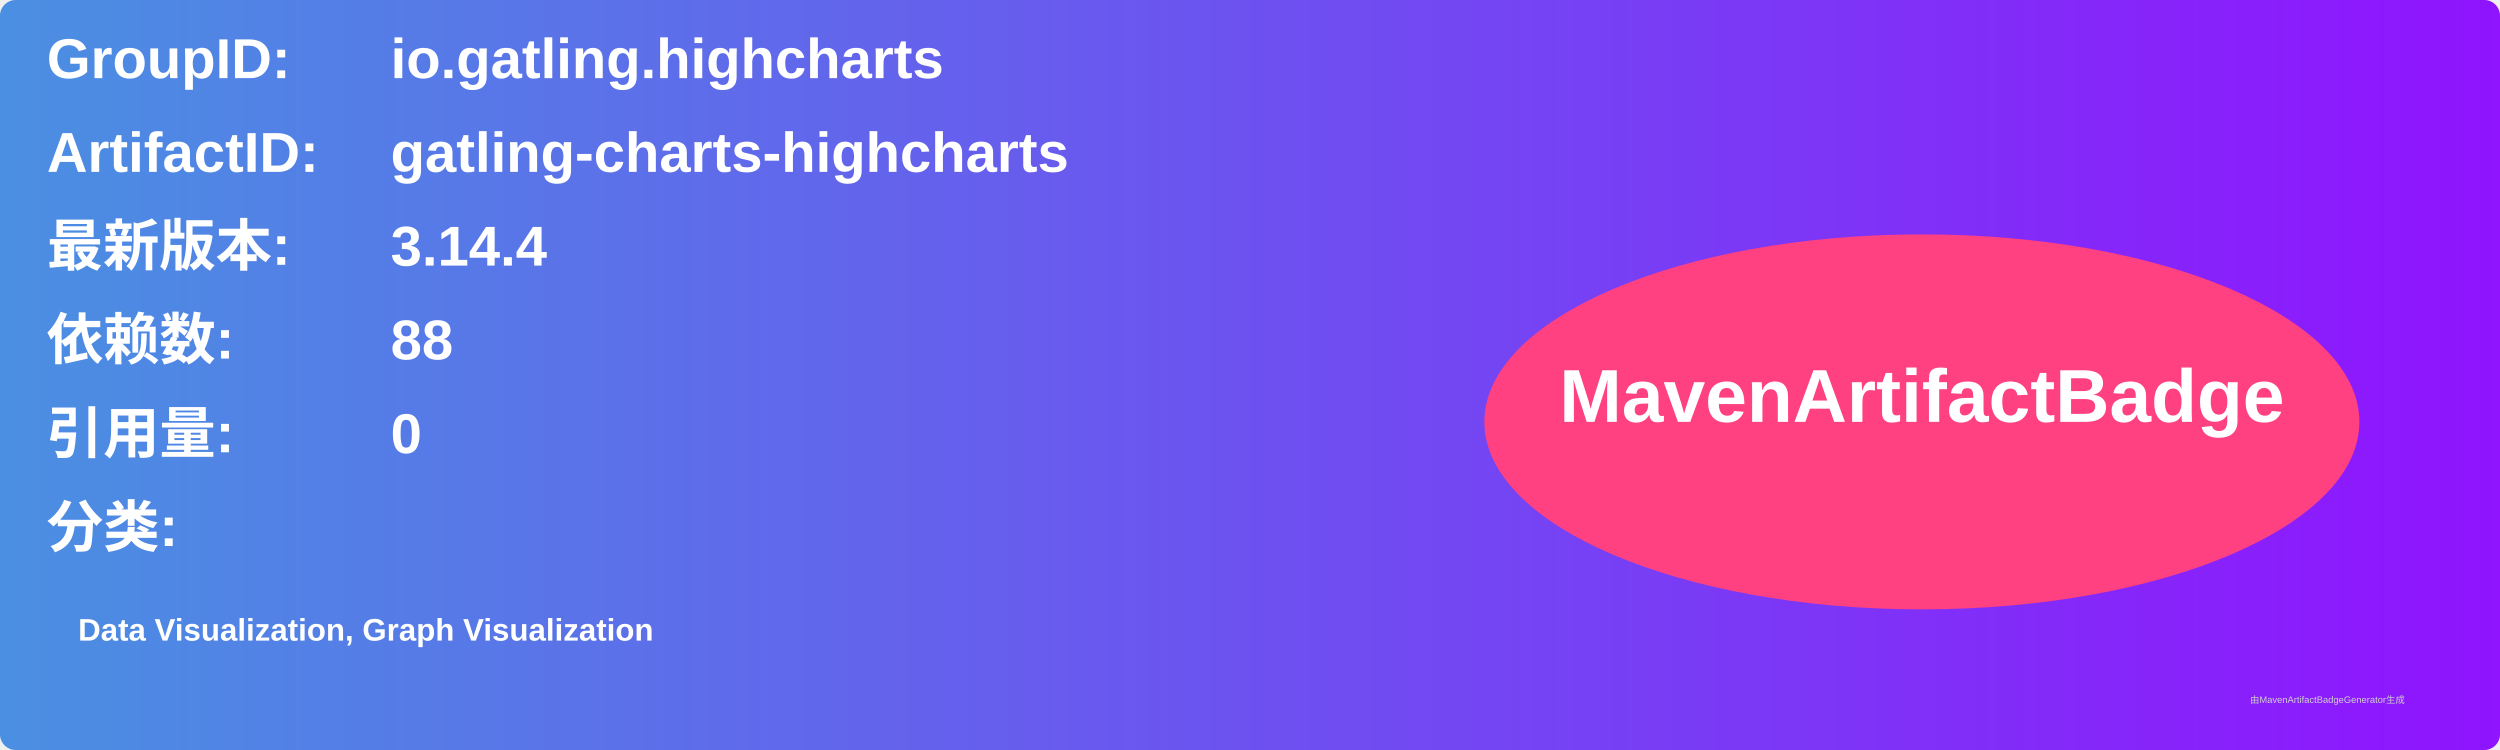
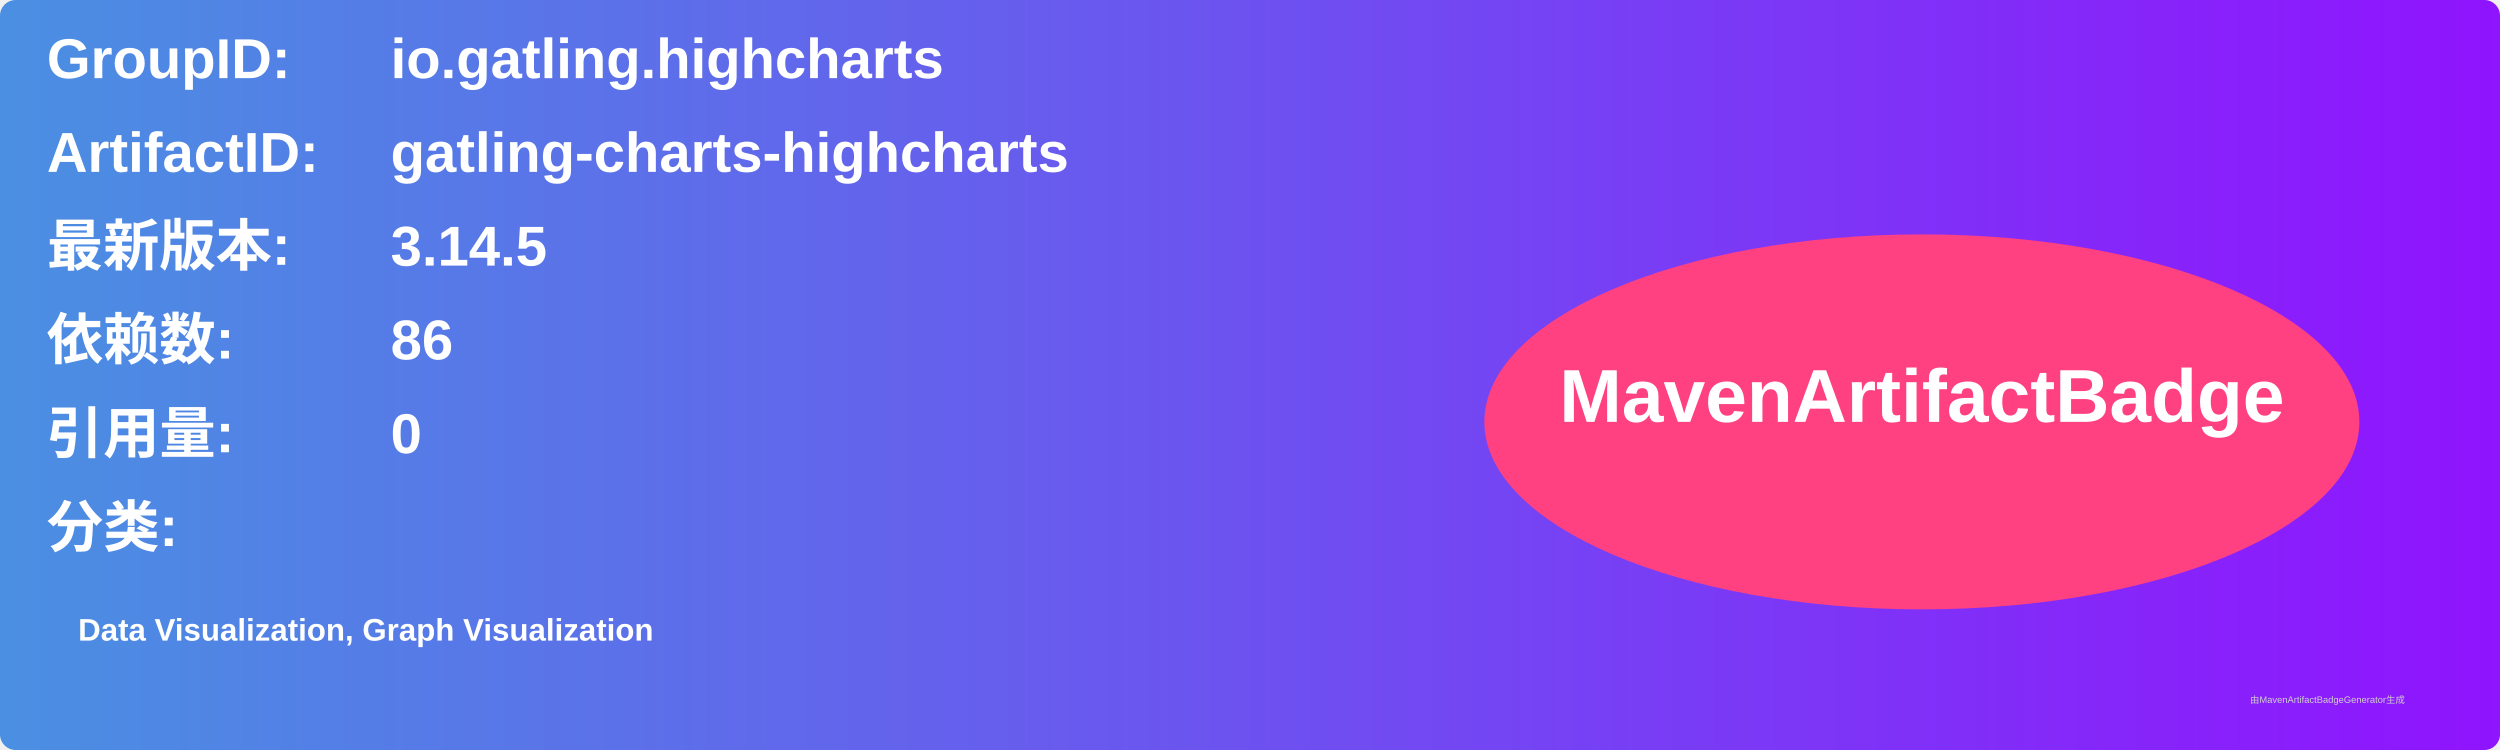
<svg xmlns="http://www.w3.org/2000/svg" width="800" height="240" viewBox="0 0 800 240">
  <linearGradient id="grad" x1="0%" y1="0%" x2="100%" y2="0%">
    <stop offset="0%" stop-color="#4a90e2" />
    <stop offset="100%" stop-color="#9013fe" />
  </linearGradient>
  <rect width="100%" height="100%" rx="5" ry="5" fill="url(#grad)" />
  <g transform="translate(15, 15)">
    <text x="0" y="10" font-family="Arial" font-size="18" fill="white" font-weight="bold" width="260">GroupID:</text>
    <text x="110" y="10" font-family="Arial" font-size="18" fill="white" font-weight="bold" width="460">io.gatling.highcharts</text>
    <text x="0" y="40" font-family="Arial" font-size="18" fill="white" font-weight="bold" width="260">ArtifactID:</text>
    <text x="110" y="40" font-family="Arial" font-size="18" fill="white" font-weight="bold" width="460">gatling-charts-highcharts</text>
    <text x="0" y="70" font-family="Arial" font-size="18" fill="white" font-weight="bold">最新版本:</text>
    <text x="110" y="70" font-family="Arial" font-size="18" fill="white" font-weight="bold">
-       <tspan font-weight="bold">3.14.4</tspan>
+       <tspan font-weight="bold">3.14.5</tspan>
    </text>
    <text x="0" y="100" font-family="Arial" font-size="18" fill="white" font-weight="bold">依赖数: </text>
    <text x="110" y="100" font-family="Arial" font-size="18" fill="white">
-       <tspan font-weight="bold">88</tspan>
+       <tspan font-weight="bold">86</tspan>
    </text>
    <text x="0" y="130" font-family="Arial" font-size="18" fill="white" font-weight="bold">引用量: </text>
    <text x="110" y="130" font-family="Arial" font-size="18" fill="white">
      <tspan font-weight="bold">0</tspan>
    </text>
    <text x="0" y="160" font-family="Arial" font-size="18" fill="white" font-weight="bold">分类:</text>
    <text x="10" y="190" font-family="Arial" font-size="10" fill="white">
      <tspan font-weight="bold">Data Visualization, Graph Visualization</tspan>
    </text>
    <ellipse cx="600" cy="120" rx="140" ry="60" fill="#ff4081" />
    <text x="600" y="120" text-anchor="middle" font-family="Arial" font-size="24" fill="white" font-weight="bold">MavenArtifactBadge</text>
  </g>
  <text x="720" y="225" font-family="Arial" font-size="3" fill="#d0d0d0">由MavenArtifactBadgeGenerator生成</text>
</svg>
